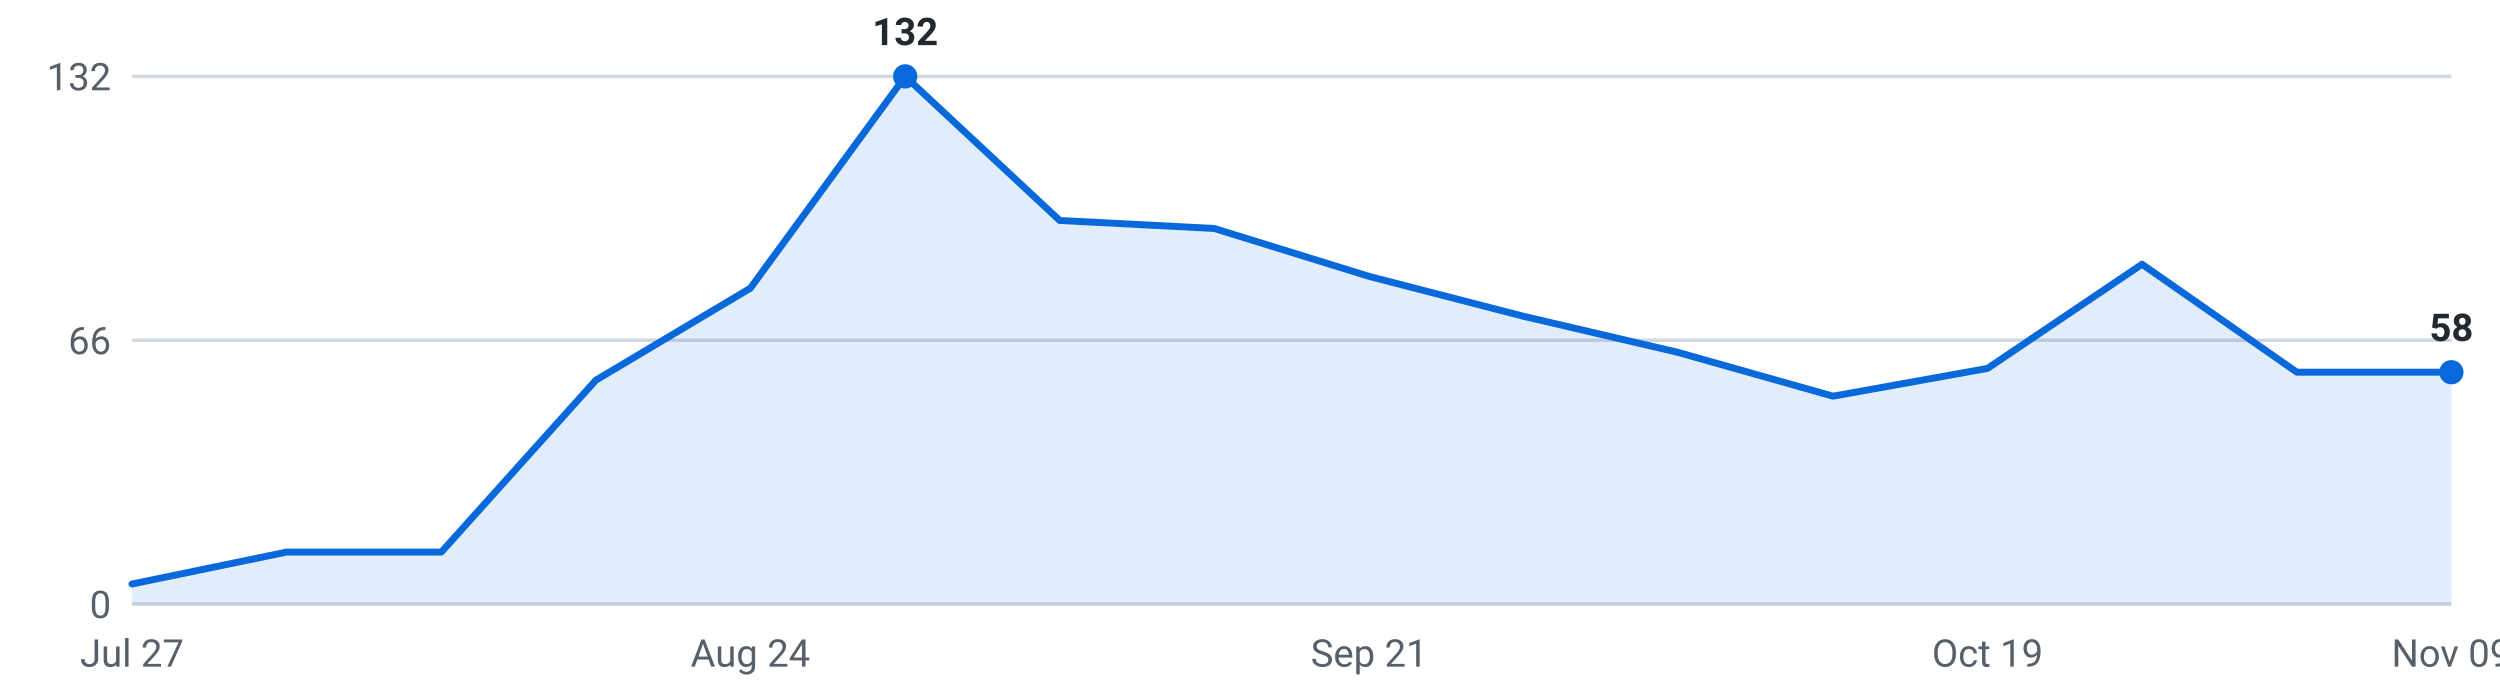
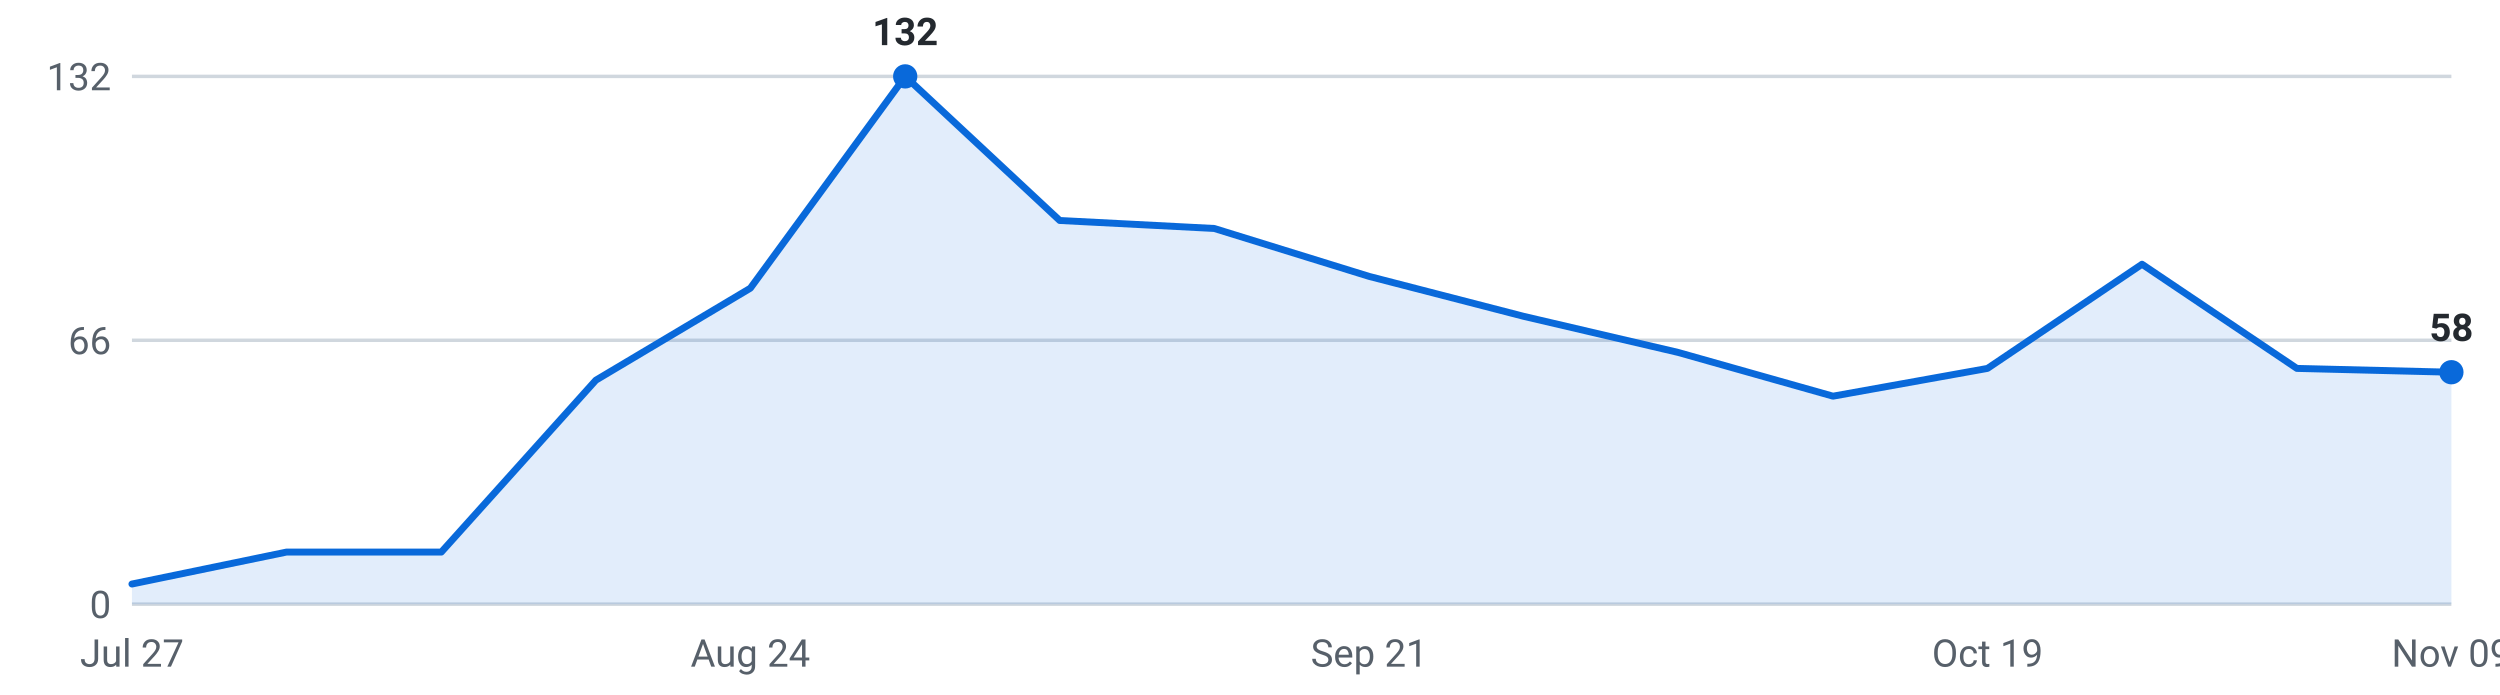
<svg xmlns="http://www.w3.org/2000/svg" viewBox="0 0 720 200" width="720" height="200" role="img" aria-label="Internships posted per week, last 16 weeks">
  <g font-family="-apple-system,Segoe UI,Roboto,sans-serif" font-size="11">
    <line x1="38" y1="174.0" x2="706" y2="174.0" stroke="#d0d7de" stroke-width="1" />
    <text x="32" y="178.0" text-anchor="end" fill="#57606a">0</text>
    <line x1="38" y1="98.0" x2="706" y2="98.0" stroke="#d0d7de" stroke-width="1" />
    <text x="32" y="102.0" text-anchor="end" fill="#57606a">66</text>
    <line x1="38" y1="22.0" x2="706" y2="22.0" stroke="#d0d7de" stroke-width="1" />
    <text x="32" y="26.0" text-anchor="end" fill="#57606a">132</text>
-     <path d="M38.0,174 L38.0,168.2 L82.5,159.0 L127.1,159.0 L171.6,109.5 L216.1,83.0 L260.7,22.0 L305.2,63.5 L349.7,65.8 L394.3,79.6 L438.8,91.1 L483.3,101.5 L527.9,114.1 L572.4,106.1 L616.9,76.1 L661.5,107.2 L706.0,107.2 L706.0,174 Z" fill="#0969da" fill-opacity="0.12" />
-     <polyline points="38.0,168.2 82.5,159.0 127.1,159.0 171.6,109.5 216.1,83.0 260.7,22.0 305.2,63.5 349.7,65.8 394.3,79.6 438.8,91.1 483.3,101.5 527.9,114.1 572.4,106.1 616.9,76.1 661.5,107.2 706.0,107.2" fill="none" stroke="#0969da" stroke-width="2" stroke-linejoin="round" stroke-linecap="round" />
+     <path d="M38.0,174 L38.0,168.2 L82.5,159.0 L127.1,159.0 L171.6,109.5 L216.1,83.0 L260.7,22.0 L305.2,63.5 L349.7,65.8 L394.3,79.6 L438.8,91.1 L483.3,101.5 L527.9,114.1 L572.4,106.1 L616.9,76.1 L661.5,106.1 L706.0,107.2 L706.0,174 Z" fill="#0969da" fill-opacity="0.12" />
+     <polyline points="38.0,168.2 82.5,159.0 127.1,159.0 171.6,109.5 216.1,83.0 260.7,22.0 305.2,63.5 349.7,65.8 394.3,79.6 438.8,91.1 483.3,101.5 527.9,114.1 572.4,106.1 616.9,76.1 661.5,106.1 706.0,107.2" fill="none" stroke="#0969da" stroke-width="2" stroke-linejoin="round" stroke-linecap="round" />
    <circle cx="260.7" cy="22.0" r="3.5" fill="#0969da" />
    <text x="260.7" y="13.0" text-anchor="middle" fill="#24292f" font-weight="600">132</text>
    <circle cx="706.0" cy="107.2" r="3.5" fill="#0969da" />
    <text x="706.0" y="98.2" text-anchor="middle" fill="#24292f" font-weight="600">58</text>
    <text x="38.0" y="192" text-anchor="middle" fill="#57606a">Jul 27</text>
    <text x="216.1" y="192" text-anchor="middle" fill="#57606a">Aug 24</text>
    <text x="394.3" y="192" text-anchor="middle" fill="#57606a">Sep 21</text>
    <text x="572.4" y="192" text-anchor="middle" fill="#57606a">Oct 19</text>
    <text x="706.0" y="192" text-anchor="middle" fill="#57606a">Nov 09</text>
  </g>
</svg>
